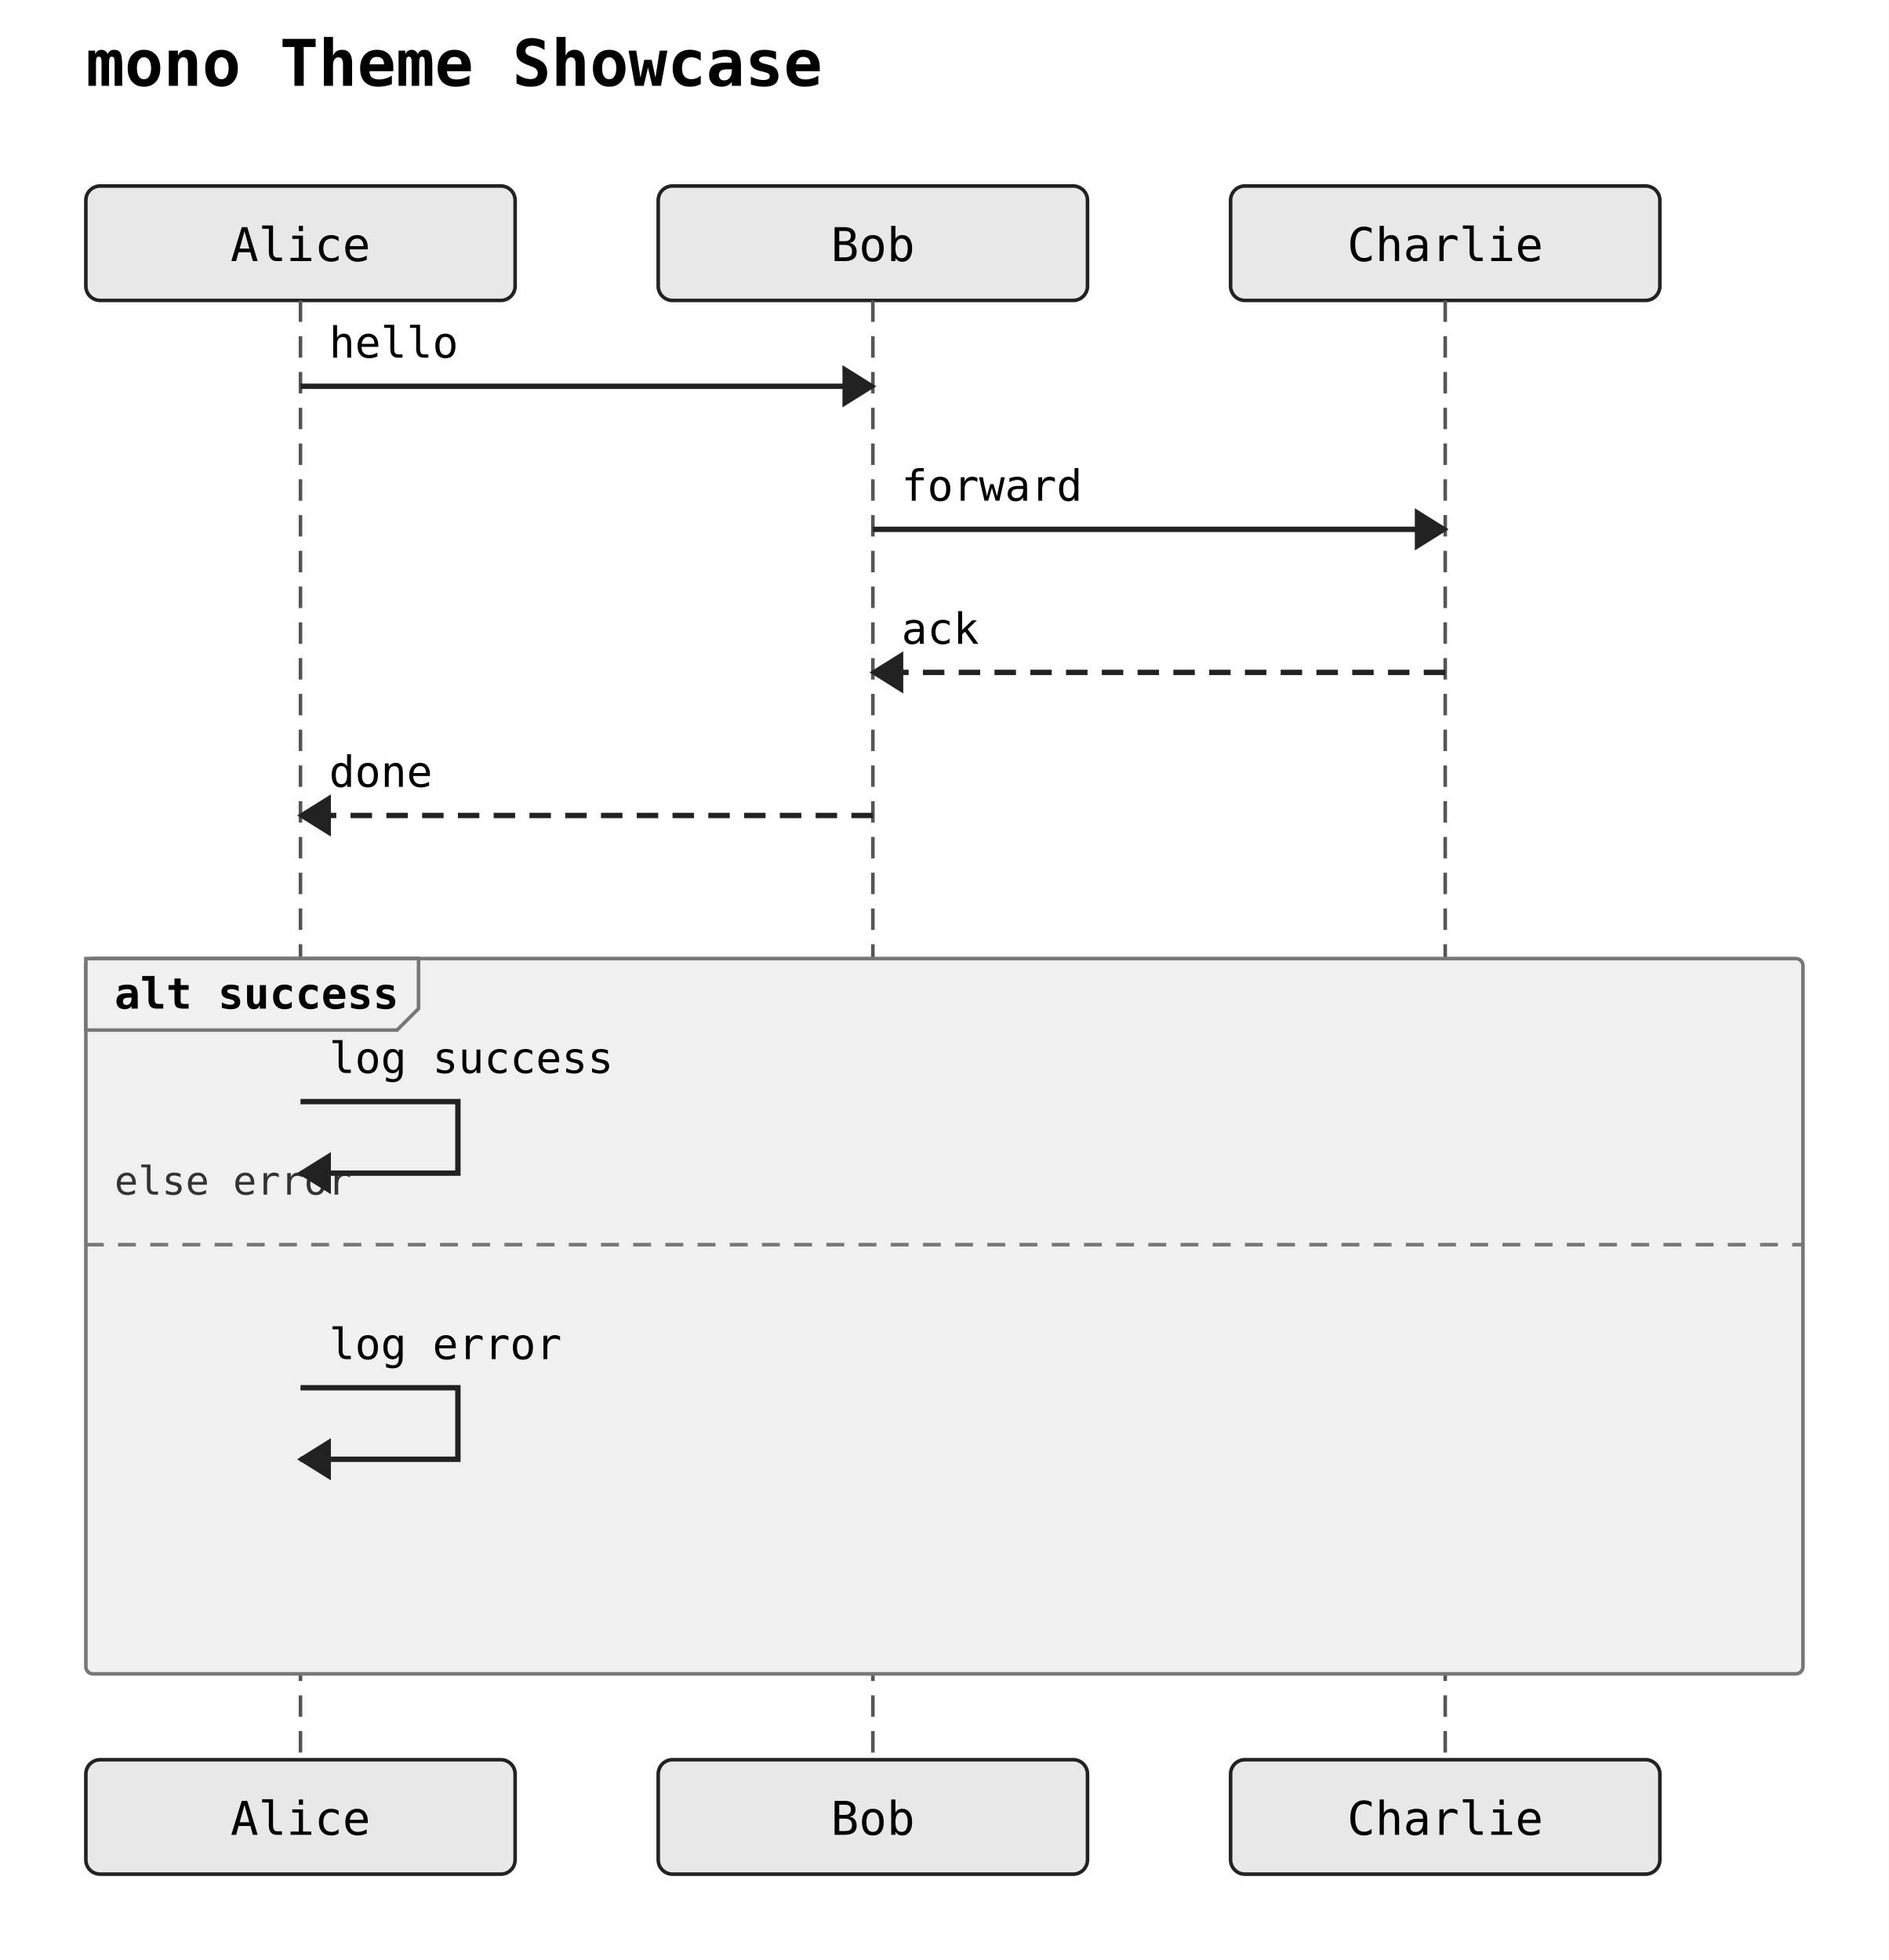
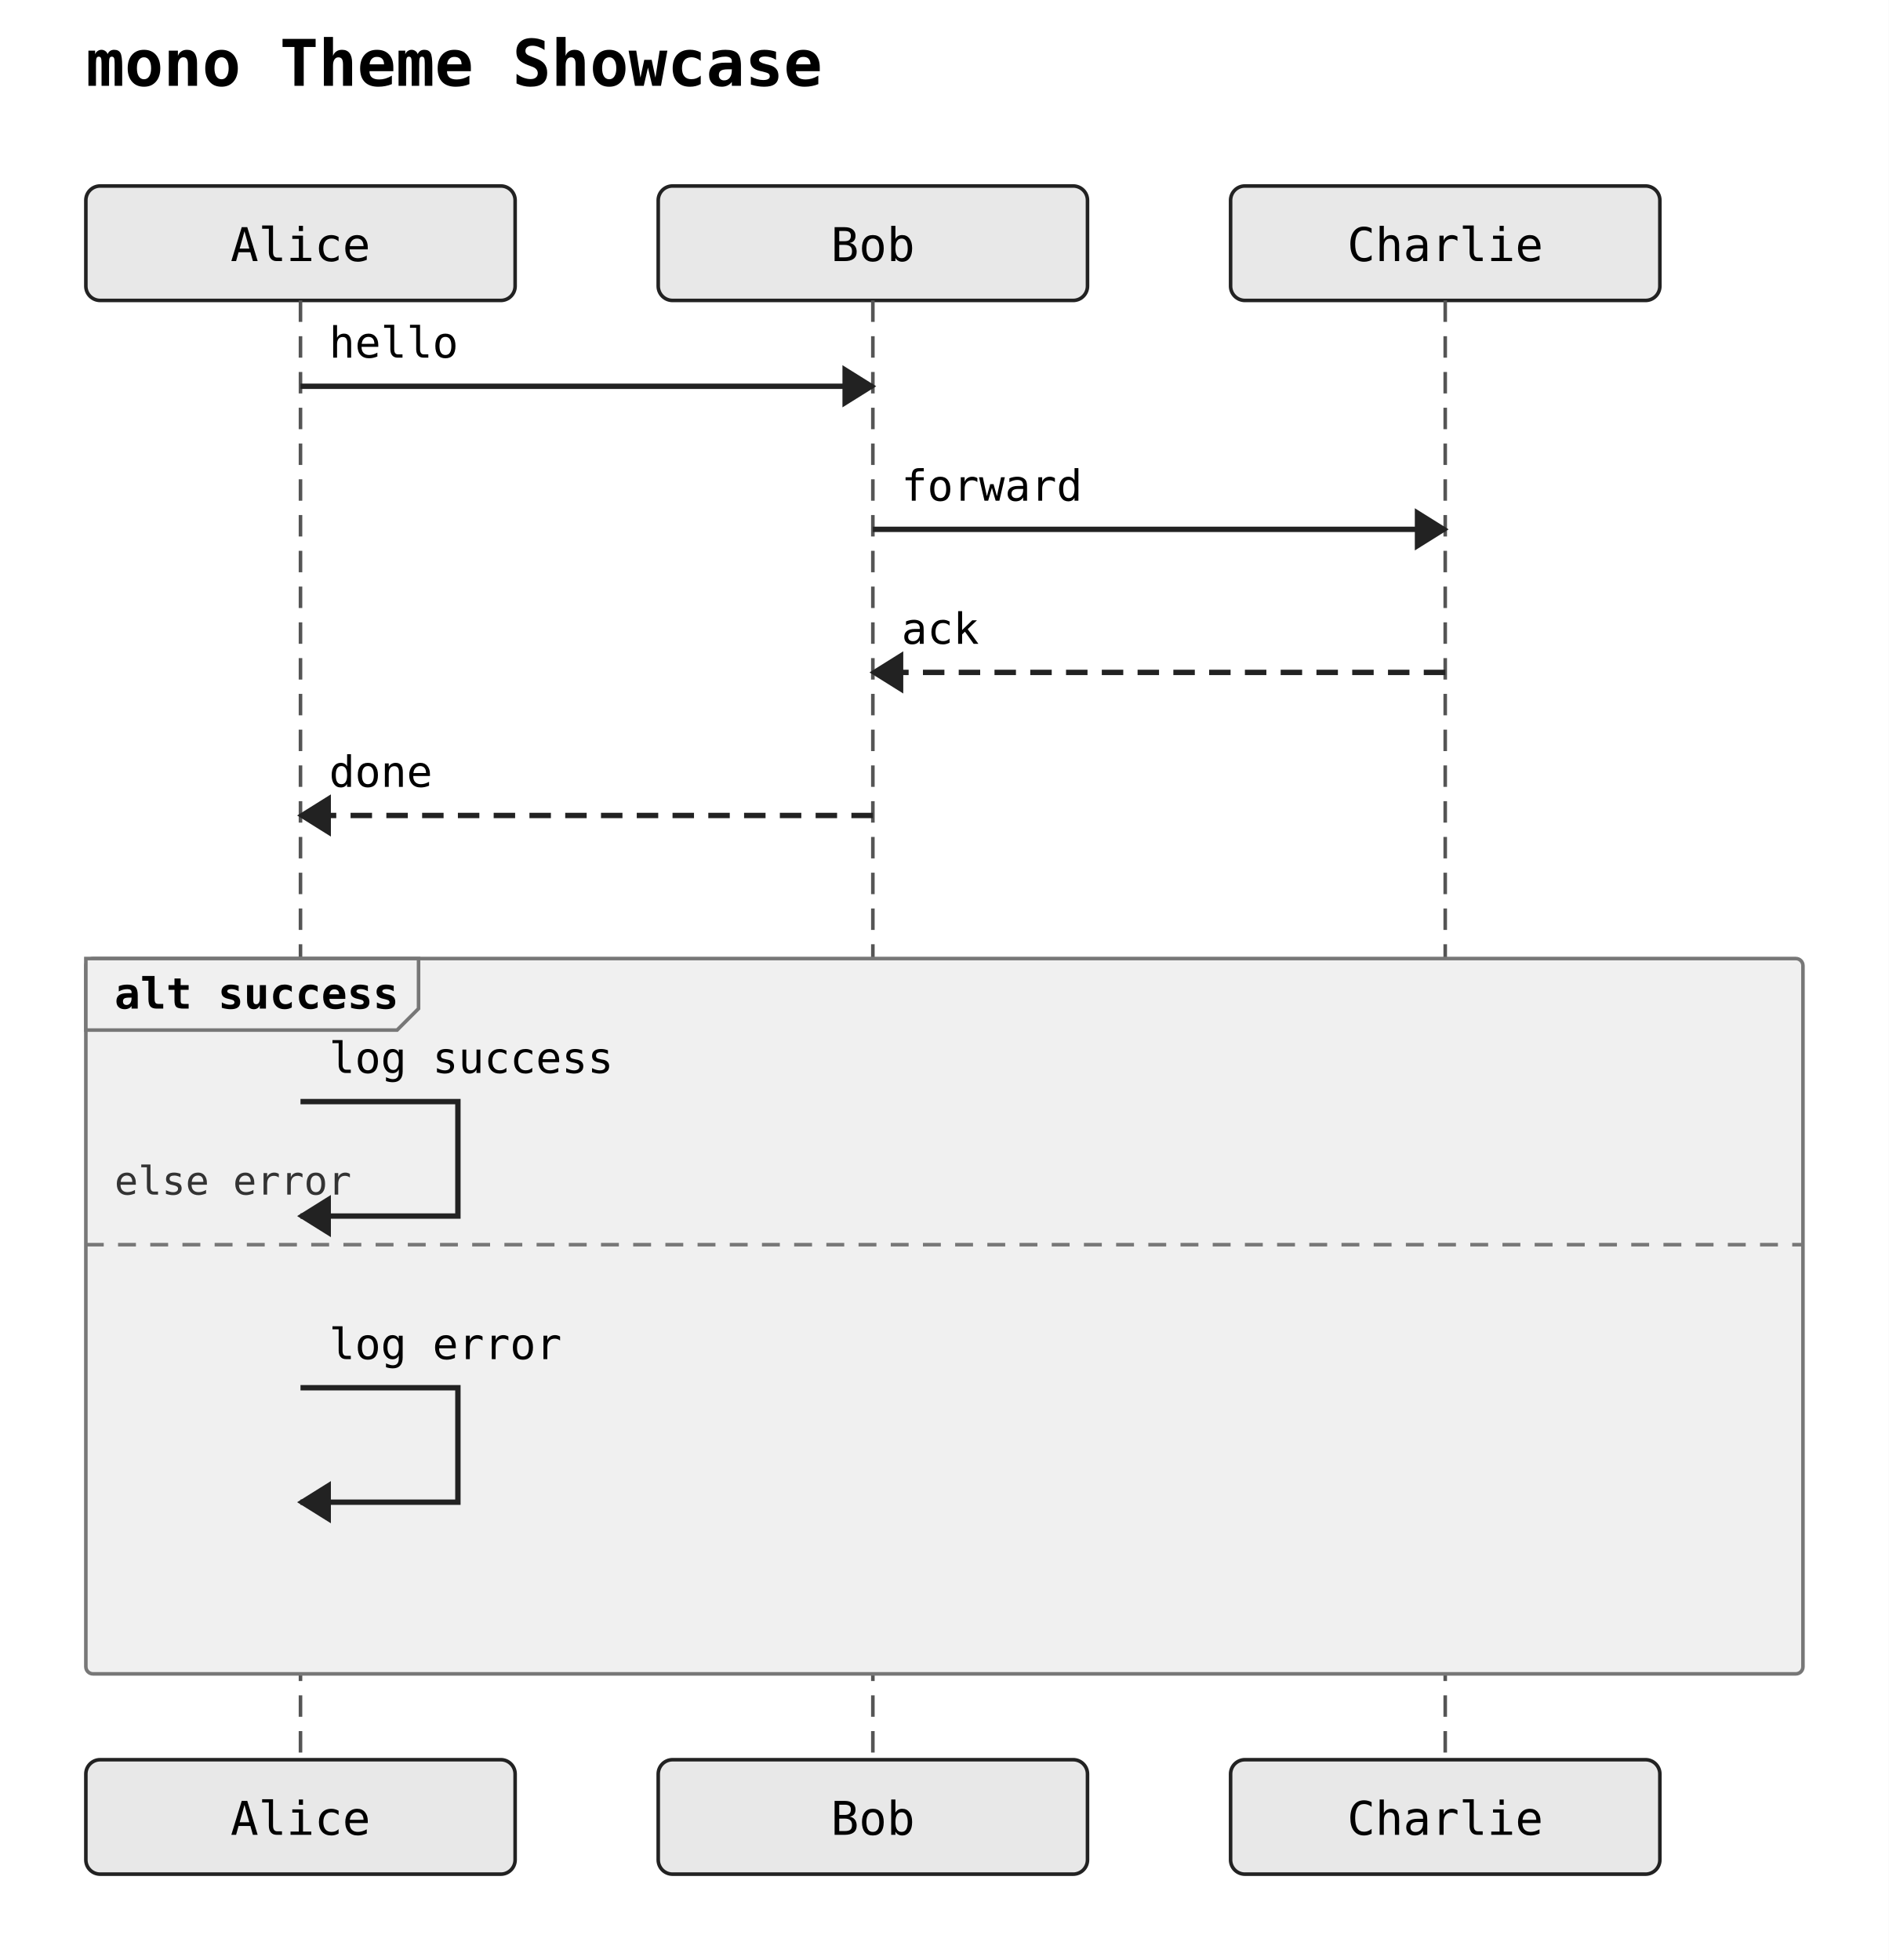
<svg xmlns="http://www.w3.org/2000/svg" width="528" height="548" viewBox="0 0 528 548">
  <rect width="100%" height="100%" fill="white" />
  <text x="24" y="24" font-family="monospace" font-size="18" font-weight="600">mono Theme Showcase</text>
  <rect x="24" y="52" width="120" height="32" rx="4" ry="4" fill="#e8e8e8" stroke="#222222" stroke-width="1" />
  <text x="84" y="73" text-anchor="middle" font-family="monospace" font-size="13">Alice</text>
  <rect x="184" y="52" width="120" height="32" rx="4" ry="4" fill="#e8e8e8" stroke="#222222" stroke-width="1" />
  <text x="244" y="73" text-anchor="middle" font-family="monospace" font-size="13">Bob</text>
  <rect x="344" y="52" width="120" height="32" rx="4" ry="4" fill="#e8e8e8" stroke="#222222" stroke-width="1" />
  <text x="404" y="73" text-anchor="middle" font-family="monospace" font-size="13">Charlie</text>
  <line x1="84" y1="84" x2="84" y2="492" stroke="#555555" stroke-width="1" stroke-dasharray="6 4" />
  <line x1="244" y1="84" x2="244" y2="492" stroke="#555555" stroke-width="1" stroke-dasharray="6 4" />
  <line x1="404" y1="84" x2="404" y2="492" stroke="#555555" stroke-width="1" stroke-dasharray="6 4" />
  <rect x="24" y="268" width="480" height="200" rx="2" ry="2" fill="#f0f0f0" stroke="#777777" stroke-width="1" />
  <polygon points="24,268 117,268 117,282 111,288 24,288" fill="#f0f0f0" stroke="#777777" stroke-width="1" />
  <text x="32" y="282" font-family="monospace" font-size="12" font-weight="600">alt success</text>
  <line x1="24" y1="348" x2="504" y2="348" stroke="#777777" stroke-width="1" stroke-dasharray="5 4" />
  <text x="32" y="334" font-family="monospace" font-size="11" fill="#333">else error</text>
  <line x1="84" y1="108" x2="244" y2="108" stroke="#222222" stroke-width="1.5" />
  <polygon points="244,108 236,103 236,113" fill="#222222" stroke="#222222" stroke-width="1" />
  <text x="92" y="100" text-anchor="start" font-family="monospace" font-size="12">hello</text>
  <line x1="244" y1="148" x2="404" y2="148" stroke="#222222" stroke-width="1.5" />
  <polygon points="404,148 396,143 396,153" fill="#222222" stroke="#222222" stroke-width="1" />
  <text x="252" y="140" text-anchor="start" font-family="monospace" font-size="12">forward</text>
  <line x1="404" y1="188" x2="244" y2="188" stroke="#222222" stroke-width="1.5" stroke-dasharray="6 4" />
  <polygon points="244,188 252,183 252,193" fill="#222222" stroke="#222222" stroke-width="1" />
  <text x="252" y="180" text-anchor="start" font-family="monospace" font-size="12">ack</text>
  <line x1="244" y1="228" x2="84" y2="228" stroke="#222222" stroke-width="1.5" stroke-dasharray="6 4" />
  <polygon points="84,228 92,223 92,233" fill="#222222" stroke="#222222" stroke-width="1" />
  <text x="92" y="220" text-anchor="start" font-family="monospace" font-size="12">done</text>
-   <path d="M 84 308 L 128 308 L 128 328 L 84 328" fill="none" stroke="#222222" stroke-width="1.5" />
-   <polygon points="84,328 92,323 92,333" fill="#222222" stroke="#222222" stroke-width="1" />
+   <path d="M 84 308 L 128 308 L 128 340 L 84 340" fill="none" stroke="#222222" stroke-width="1.5" />
+   <polygon points="84,340 92,335 92,345" fill="#222222" stroke="#222222" stroke-width="1" />
  <text x="92" y="300" text-anchor="start" font-family="monospace" font-size="12">log success</text>
-   <path d="M 84 388 L 128 388 L 128 408 L 84 408" fill="none" stroke="#222222" stroke-width="1.5" />
-   <polygon points="84,408 92,403 92,413" fill="#222222" stroke="#222222" stroke-width="1" />
+   <path d="M 84 388 L 128 388 L 128 420 L 84 420" fill="none" stroke="#222222" stroke-width="1.5" />
+   <polygon points="84,420 92,415 92,425" fill="#222222" stroke="#222222" stroke-width="1" />
  <text x="92" y="380" text-anchor="start" font-family="monospace" font-size="12">log error</text>
  <rect x="24" y="492" width="120" height="32" rx="4" ry="4" fill="#e8e8e8" stroke="#222222" stroke-width="1" />
  <text x="84" y="513" text-anchor="middle" font-family="monospace" font-size="13">Alice</text>
  <rect x="184" y="492" width="120" height="32" rx="4" ry="4" fill="#e8e8e8" stroke="#222222" stroke-width="1" />
  <text x="244" y="513" text-anchor="middle" font-family="monospace" font-size="13">Bob</text>
  <rect x="344" y="492" width="120" height="32" rx="4" ry="4" fill="#e8e8e8" stroke="#222222" stroke-width="1" />
  <text x="404" y="513" text-anchor="middle" font-family="monospace" font-size="13">Charlie</text>
</svg>
